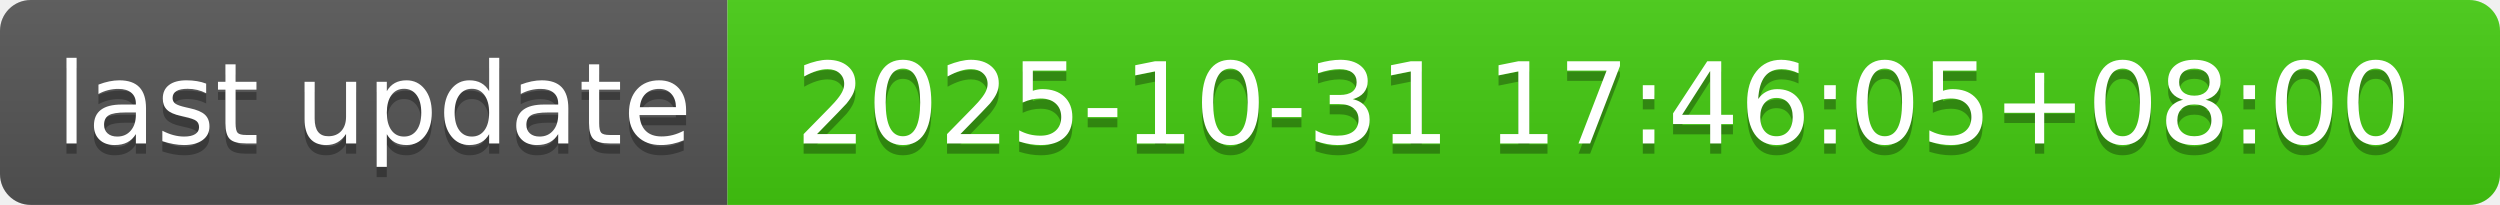
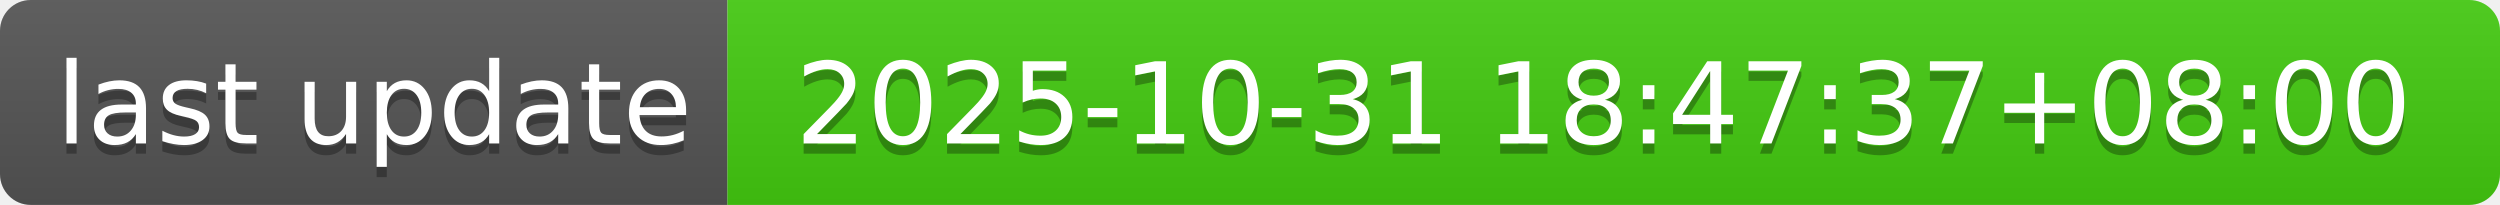
- <svg xmlns="http://www.w3.org/2000/svg" width="244" height="20" role="img" aria-label="last update: 2025-10-31 17:46:05+08:00">
+ <svg xmlns="http://www.w3.org/2000/svg" width="244" height="20" role="img" aria-label="last update: 2025-10-31 18:47:37+08:00">
  <linearGradient id="s" x2="0" y2="100%">
    <stop offset="0" stop-color="#bbb" stop-opacity=".1" />
    <stop offset="1" stop-opacity=".1" />
  </linearGradient>
  <clipPath id="r">
    <rect width="244" height="20" rx="3" fill="#fff" />
  </clipPath>
  <g clip-path="url(#r)">
    <rect width="71" height="20" fill="#555" />
    <rect x="71" width="173" height="20" fill="#4c1" />
    <rect width="244" height="20" fill="url(#s)" />
  </g>
  <g fill="#fff" text-anchor="middle" font-family="Verdana,Geneva,DejaVu Sans,sans-serif" text-rendering="geometricPrecision" font-size="110">
    <text aria-hidden="true" x="365" y="150" fill="#010101" fill-opacity=".3" transform="scale(.1)" textLength="610">last update</text>
    <text x="365" y="140" transform="scale(.1)" fill="#fff" textLength="610">last update</text>
-     <text aria-hidden="true" x="1565" y="150" fill="#010101" fill-opacity=".3" transform="scale(.1)" textLength="1630">2025-10-31 17:46:05+08:00</text>
-     <text x="1565" y="140" transform="scale(.1)" fill="#fff" textLength="1630">2025-10-31 17:46:05+08:00</text>
+     <text aria-hidden="true" x="1565" y="150" fill="#010101" fill-opacity=".3" transform="scale(.1)" textLength="1630">2025-10-31 18:47:37+08:00</text>
+     <text x="1565" y="140" transform="scale(.1)" fill="#fff" textLength="1630">2025-10-31 18:47:37+08:00</text>
  </g>
</svg>
